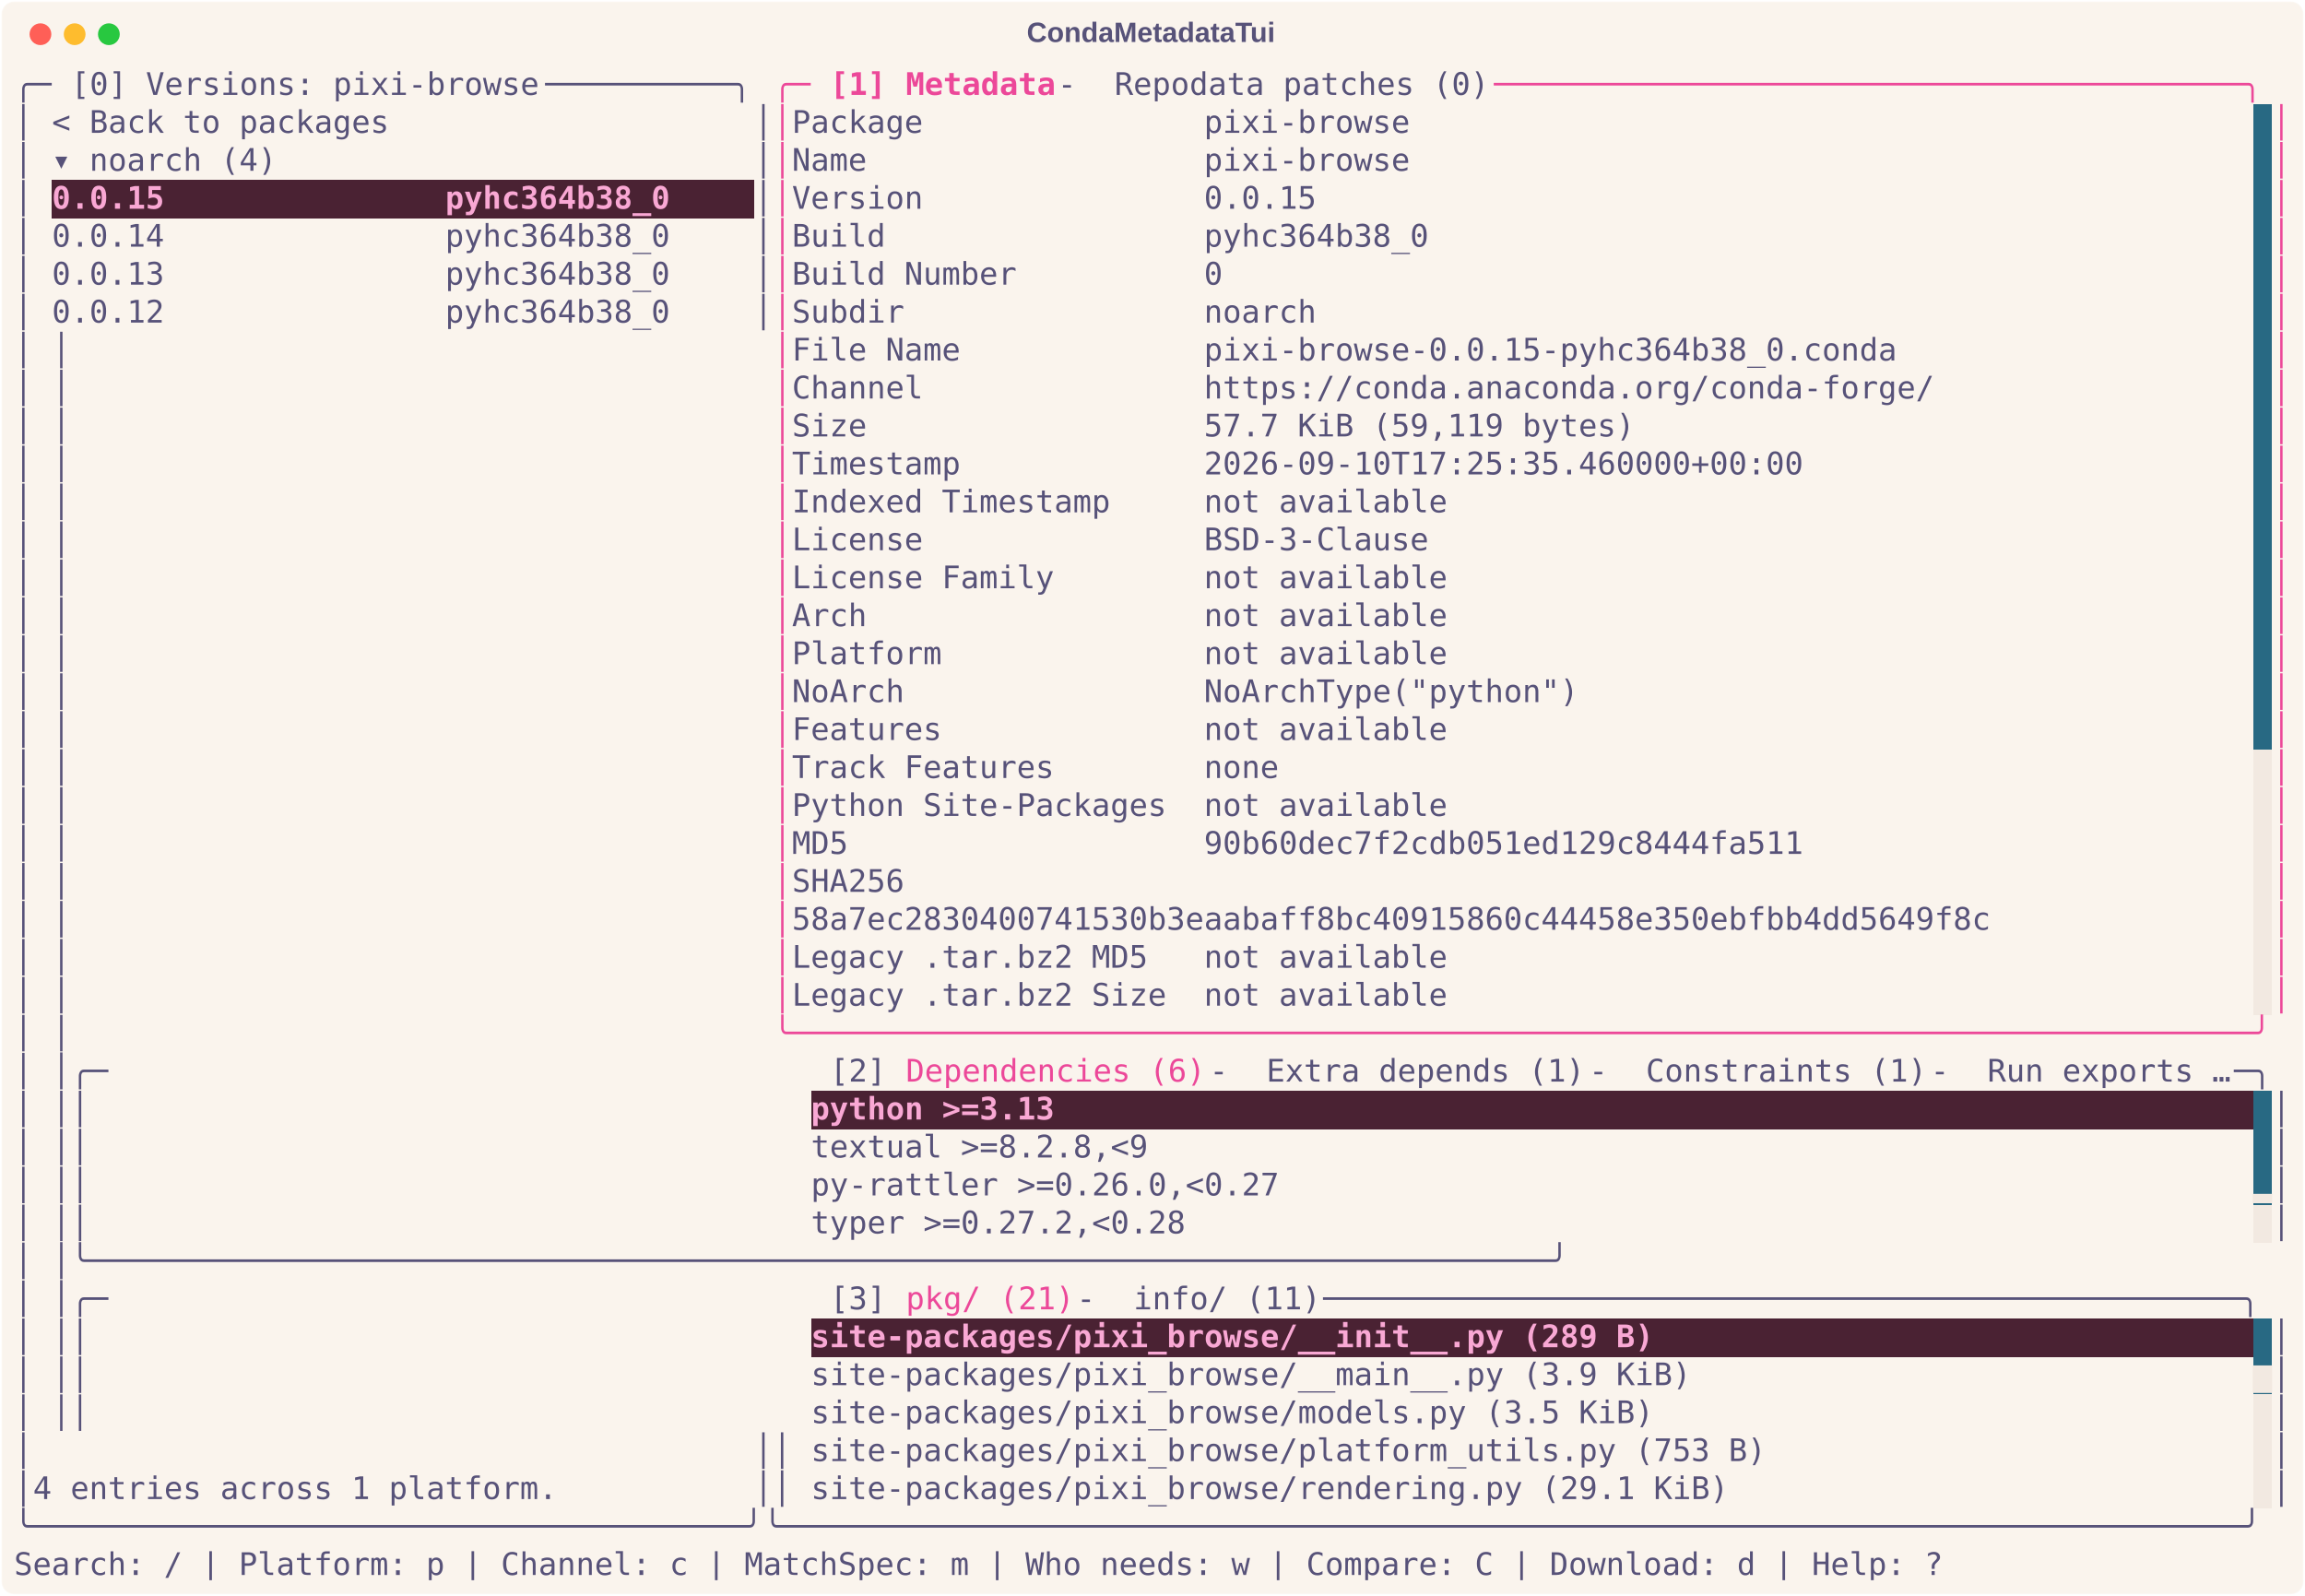
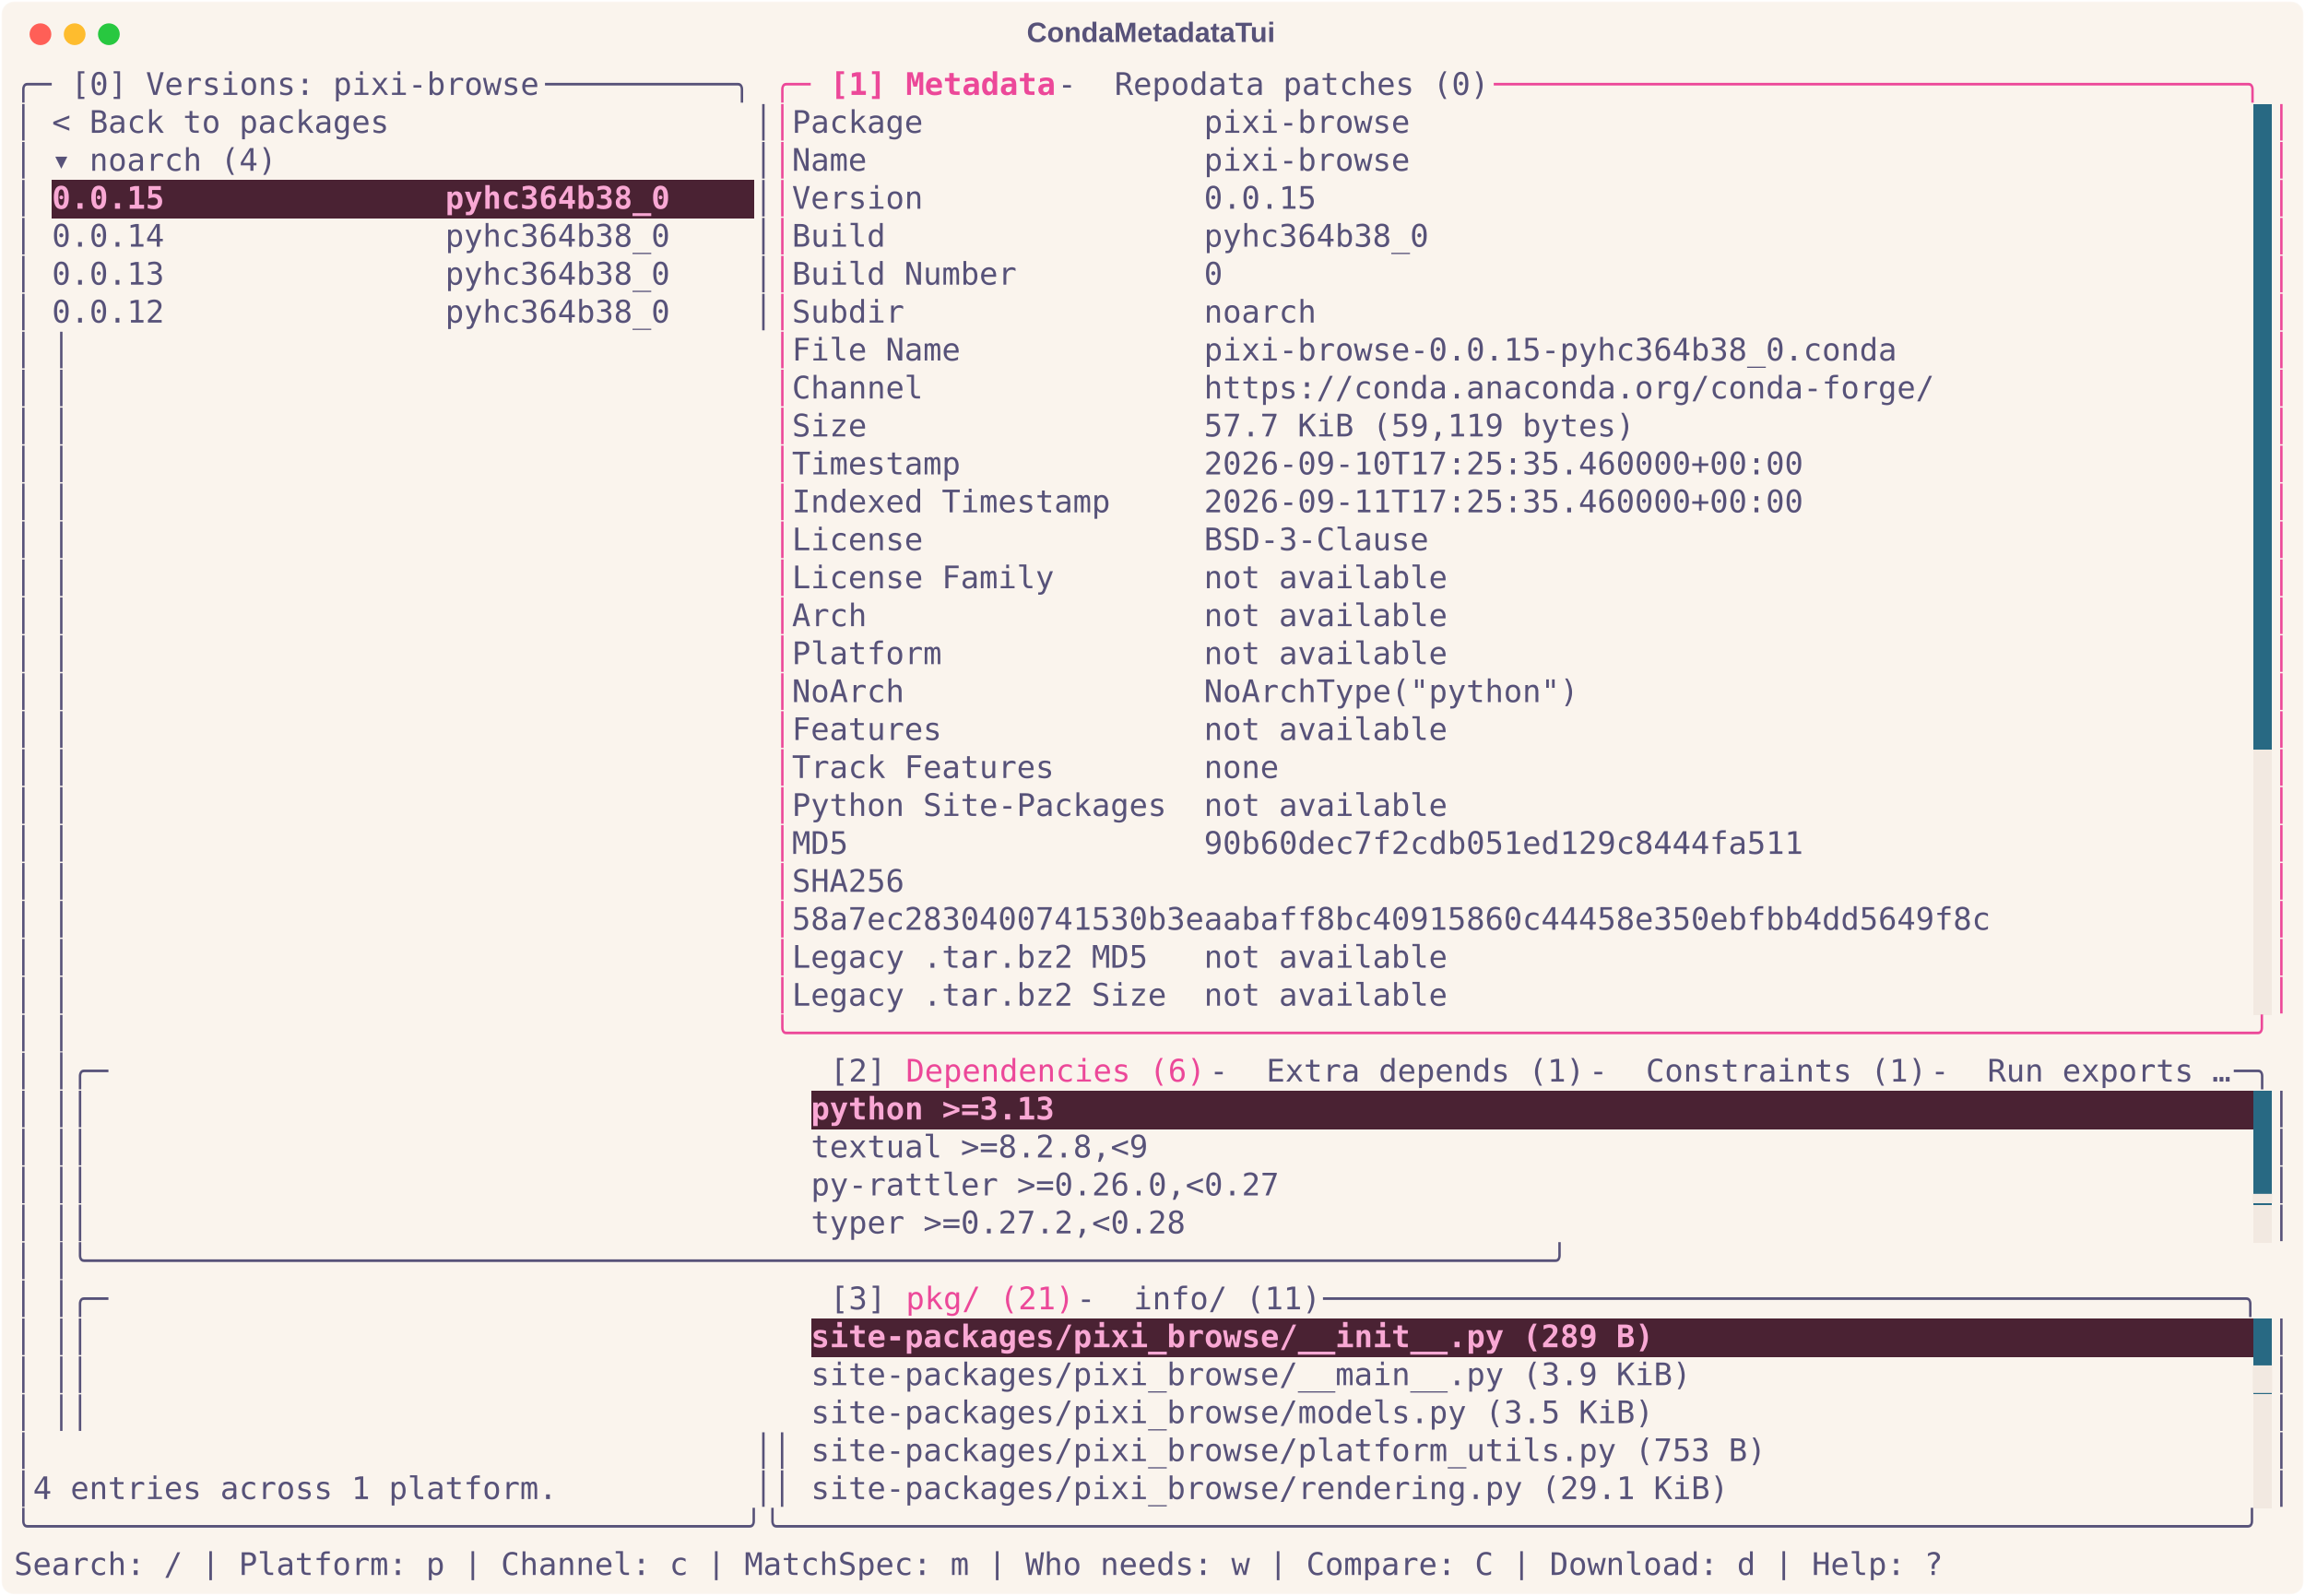
<svg xmlns="http://www.w3.org/2000/svg" class="rich-terminal" viewBox="0 0 1482 1026.0">
  <style>

    @font-face {
        font-family: "Fira Code";
        src: local("FiraCode-Regular"),
                url("https://cdnjs.cloudflare.com/ajax/libs/firacode/6.2.0/woff2/FiraCode-Regular.woff2") format("woff2"),
                url("https://cdnjs.cloudflare.com/ajax/libs/firacode/6.2.0/woff/FiraCode-Regular.woff") format("woff");
        font-style: normal;
        font-weight: 400;
    }
    @font-face {
        font-family: "Fira Code";
        src: local("FiraCode-Bold"),
                url("https://cdnjs.cloudflare.com/ajax/libs/firacode/6.2.0/woff2/FiraCode-Bold.woff2") format("woff2"),
                url("https://cdnjs.cloudflare.com/ajax/libs/firacode/6.2.0/woff/FiraCode-Bold.woff") format("woff");
        font-style: bold;
        font-weight: 700;
    }

    .terminal-matrix {
        font-family: Fira Code, monospace;
        font-size: 20px;
        line-height: 24.4px;
        font-variant-east-asian: full-width;
    }

    .terminal-title {
        font-size: 18px;
        font-weight: bold;
        font-family: arial;
    }

    .terminal-r1 { fill: #575279 }
.terminal-r2 { fill: #ec4899 }
.terminal-r3 { fill: #ec4899;font-weight: bold }
.terminal-r4 { fill: #faf4ed }
.terminal-r5 { fill: #f9a8d4;font-weight: bold }
.terminal-r6 { fill: #f2e9e1 }
    </style>
  <defs>
    <clipPath id="terminal-clip-terminal">
      <rect x="0" y="0" width="1463.0" height="975.0" />
    </clipPath>
    <clipPath id="terminal-line-0">
      <rect x="0" y="1.5" width="1464" height="24.65" />
    </clipPath>
    <clipPath id="terminal-line-1">
      <rect x="0" y="25.9" width="1464" height="24.65" />
    </clipPath>
    <clipPath id="terminal-line-2">
      <rect x="0" y="50.3" width="1464" height="24.65" />
    </clipPath>
    <clipPath id="terminal-line-3">
      <rect x="0" y="74.7" width="1464" height="24.65" />
    </clipPath>
    <clipPath id="terminal-line-4">
      <rect x="0" y="99.1" width="1464" height="24.65" />
    </clipPath>
    <clipPath id="terminal-line-5">
      <rect x="0" y="123.5" width="1464" height="24.65" />
    </clipPath>
    <clipPath id="terminal-line-6">
      <rect x="0" y="147.9" width="1464" height="24.65" />
    </clipPath>
    <clipPath id="terminal-line-7">
      <rect x="0" y="172.3" width="1464" height="24.65" />
    </clipPath>
    <clipPath id="terminal-line-8">
      <rect x="0" y="196.7" width="1464" height="24.65" />
    </clipPath>
    <clipPath id="terminal-line-9">
      <rect x="0" y="221.1" width="1464" height="24.65" />
    </clipPath>
    <clipPath id="terminal-line-10">
      <rect x="0" y="245.5" width="1464" height="24.65" />
    </clipPath>
    <clipPath id="terminal-line-11">
      <rect x="0" y="269.9" width="1464" height="24.65" />
    </clipPath>
    <clipPath id="terminal-line-12">
      <rect x="0" y="294.3" width="1464" height="24.65" />
    </clipPath>
    <clipPath id="terminal-line-13">
      <rect x="0" y="318.7" width="1464" height="24.65" />
    </clipPath>
    <clipPath id="terminal-line-14">
      <rect x="0" y="343.1" width="1464" height="24.65" />
    </clipPath>
    <clipPath id="terminal-line-15">
      <rect x="0" y="367.5" width="1464" height="24.65" />
    </clipPath>
    <clipPath id="terminal-line-16">
      <rect x="0" y="391.9" width="1464" height="24.65" />
    </clipPath>
    <clipPath id="terminal-line-17">
      <rect x="0" y="416.3" width="1464" height="24.65" />
    </clipPath>
    <clipPath id="terminal-line-18">
      <rect x="0" y="440.7" width="1464" height="24.65" />
    </clipPath>
    <clipPath id="terminal-line-19">
      <rect x="0" y="465.1" width="1464" height="24.65" />
    </clipPath>
    <clipPath id="terminal-line-20">
      <rect x="0" y="489.5" width="1464" height="24.65" />
    </clipPath>
    <clipPath id="terminal-line-21">
      <rect x="0" y="513.9" width="1464" height="24.65" />
    </clipPath>
    <clipPath id="terminal-line-22">
      <rect x="0" y="538.3" width="1464" height="24.65" />
    </clipPath>
    <clipPath id="terminal-line-23">
      <rect x="0" y="562.7" width="1464" height="24.65" />
    </clipPath>
    <clipPath id="terminal-line-24">
      <rect x="0" y="587.1" width="1464" height="24.65" />
    </clipPath>
    <clipPath id="terminal-line-25">
      <rect x="0" y="611.5" width="1464" height="24.65" />
    </clipPath>
    <clipPath id="terminal-line-26">
      <rect x="0" y="635.9" width="1464" height="24.65" />
    </clipPath>
    <clipPath id="terminal-line-27">
      <rect x="0" y="660.3" width="1464" height="24.65" />
    </clipPath>
    <clipPath id="terminal-line-28">
      <rect x="0" y="684.7" width="1464" height="24.65" />
    </clipPath>
    <clipPath id="terminal-line-29">
      <rect x="0" y="709.1" width="1464" height="24.65" />
    </clipPath>
    <clipPath id="terminal-line-30">
      <rect x="0" y="733.5" width="1464" height="24.65" />
    </clipPath>
    <clipPath id="terminal-line-31">
      <rect x="0" y="757.9" width="1464" height="24.65" />
    </clipPath>
    <clipPath id="terminal-line-32">
      <rect x="0" y="782.3" width="1464" height="24.65" />
    </clipPath>
    <clipPath id="terminal-line-33">
      <rect x="0" y="806.7" width="1464" height="24.65" />
    </clipPath>
    <clipPath id="terminal-line-34">
      <rect x="0" y="831.1" width="1464" height="24.65" />
    </clipPath>
    <clipPath id="terminal-line-35">
      <rect x="0" y="855.5" width="1464" height="24.65" />
    </clipPath>
    <clipPath id="terminal-line-36">
      <rect x="0" y="879.9" width="1464" height="24.65" />
    </clipPath>
    <clipPath id="terminal-line-37">
      <rect x="0" y="904.3" width="1464" height="24.65" />
    </clipPath>
    <clipPath id="terminal-line-38">
      <rect x="0" y="928.7" width="1464" height="24.65" />
    </clipPath>
  </defs>
  <rect fill="#faf4ed" stroke="rgba(255,255,255,0.35)" stroke-width="1" x="1" y="1" width="1480" height="1024" rx="8" />
  <text class="terminal-title" fill="#575279" text-anchor="middle" x="740" y="27">CondaMetadataTui</text>
  <g transform="translate(26,22)">
    <circle cx="0" cy="0" r="7" fill="#ff5f57" />
    <circle cx="22" cy="0" r="7" fill="#febc2e" />
    <circle cx="44" cy="0" r="7" fill="#28c840" />
  </g>
  <g transform="translate(9, 41)" clip-path="url(#terminal-clip-terminal)">
    <rect fill="#286983" x="1439.6" y="25.9" width="12.2" height="24.65" shape-rendering="crispEdges" />
    <rect fill="#286983" x="1439.6" y="50.3" width="12.2" height="24.65" shape-rendering="crispEdges" />
    <rect fill="#4a2233" x="24.4" y="74.7" width="402.6" height="24.65" shape-rendering="crispEdges" />
    <rect fill="#4a2233" x="427" y="74.7" width="48.8" height="24.65" shape-rendering="crispEdges" />
    <rect fill="#286983" x="1439.6" y="74.7" width="12.2" height="24.65" shape-rendering="crispEdges" />
    <rect fill="#286983" x="1439.6" y="99.1" width="12.2" height="24.65" shape-rendering="crispEdges" />
    <rect fill="#286983" x="1439.6" y="123.5" width="12.2" height="24.65" shape-rendering="crispEdges" />
    <rect fill="#286983" x="1439.6" y="147.9" width="12.2" height="24.65" shape-rendering="crispEdges" />
    <rect fill="#286983" x="1439.6" y="172.3" width="12.2" height="24.65" shape-rendering="crispEdges" />
    <rect fill="#286983" x="1439.6" y="196.7" width="12.2" height="24.65" shape-rendering="crispEdges" />
    <rect fill="#286983" x="1439.6" y="221.1" width="12.2" height="24.65" shape-rendering="crispEdges" />
    <rect fill="#286983" x="1439.6" y="245.5" width="12.2" height="24.65" shape-rendering="crispEdges" />
    <rect fill="#286983" x="1439.6" y="269.9" width="12.2" height="24.65" shape-rendering="crispEdges" />
    <rect fill="#286983" x="1439.6" y="294.3" width="12.2" height="24.65" shape-rendering="crispEdges" />
    <rect fill="#286983" x="1439.6" y="318.7" width="12.2" height="24.65" shape-rendering="crispEdges" />
    <rect fill="#286983" x="1439.6" y="343.1" width="12.2" height="24.65" shape-rendering="crispEdges" />
    <rect fill="#286983" x="1439.6" y="367.5" width="12.2" height="24.65" shape-rendering="crispEdges" />
    <rect fill="#286983" x="1439.6" y="391.9" width="12.2" height="24.65" shape-rendering="crispEdges" />
    <rect fill="#286983" x="1439.6" y="416.3" width="12.2" height="24.65" shape-rendering="crispEdges" />
    <rect fill="#f2e9e1" x="1439.6" y="440.7" width="12.2" height="24.65" shape-rendering="crispEdges" />
    <rect fill="#f2e9e1" x="1439.6" y="465.1" width="12.2" height="24.65" shape-rendering="crispEdges" />
    <rect fill="#f2e9e1" x="1439.6" y="489.5" width="12.2" height="24.65" shape-rendering="crispEdges" />
    <rect fill="#f2e9e1" x="1439.6" y="513.9" width="12.2" height="24.65" shape-rendering="crispEdges" />
    <rect fill="#f2e9e1" x="1439.6" y="538.3" width="12.2" height="24.65" shape-rendering="crispEdges" />
    <rect fill="#f2e9e1" x="1439.6" y="562.7" width="12.2" height="24.65" shape-rendering="crispEdges" />
    <rect fill="#f2e9e1" x="1439.6" y="587.1" width="12.2" height="24.65" shape-rendering="crispEdges" />
    <rect fill="#4a2233" x="512.4" y="660.3" width="158.6" height="24.65" shape-rendering="crispEdges" />
    <rect fill="#4a2233" x="671" y="660.3" width="768.6" height="24.65" shape-rendering="crispEdges" />
    <rect fill="#286983" x="1439.6" y="660.3" width="12.2" height="24.65" shape-rendering="crispEdges" />
    <rect fill="#286983" x="1439.6" y="684.7" width="12.2" height="24.65" shape-rendering="crispEdges" />
    <rect fill="#286983" x="1439.6" y="709.1" width="12.2" height="24.65" shape-rendering="crispEdges" />
    <rect fill="#f2e9e1" x="1439.6" y="733.5" width="12.2" height="24.65" shape-rendering="crispEdges" />
    <rect fill="#4a2233" x="512.4" y="806.7" width="549" height="24.65" shape-rendering="crispEdges" />
    <rect fill="#4a2233" x="1061.4" y="806.7" width="378.2" height="24.65" shape-rendering="crispEdges" />
    <rect fill="#286983" x="1439.6" y="806.7" width="12.2" height="24.65" shape-rendering="crispEdges" />
    <rect fill="#286983" x="1439.6" y="831.1" width="12.2" height="24.65" shape-rendering="crispEdges" />
    <rect fill="#f2e9e1" x="1439.6" y="855.5" width="12.2" height="24.65" shape-rendering="crispEdges" />
    <rect fill="#f2e9e1" x="1439.6" y="879.9" width="12.2" height="24.65" shape-rendering="crispEdges" />
    <rect fill="#f2e9e1" x="1439.6" y="904.3" width="12.2" height="24.65" shape-rendering="crispEdges" />
    <g class="terminal-matrix">
      <text class="terminal-r1" x="0" y="20" textLength="36.6" clip-path="url(#terminal-line-0)">╭─ </text>
      <text class="terminal-r1" x="36.6" y="20" textLength="305" clip-path="url(#terminal-line-0)">[0] Versions: pixi-browse</text>
      <text class="terminal-r1" x="341.6" y="20" textLength="146.4" clip-path="url(#terminal-line-0)"> ──────────╮</text>
      <text class="terminal-r2" x="488" y="20" textLength="36.6" clip-path="url(#terminal-line-0)">╭─ </text>
      <text class="terminal-r3" x="524.6" y="20" textLength="48.8" clip-path="url(#terminal-line-0)">[1] </text>
      <text class="terminal-r3" x="573.4" y="20" textLength="97.6" clip-path="url(#terminal-line-0)">Metadata</text>
      <text class="terminal-r1" x="671" y="20" textLength="36.6" clip-path="url(#terminal-line-0)"> - </text>
      <text class="terminal-r1" x="707.6" y="20" textLength="244" clip-path="url(#terminal-line-0)">Repodata patches (0)</text>
      <text class="terminal-r2" x="951.6" y="20" textLength="512.4" clip-path="url(#terminal-line-0)"> ────────────────────────────────────────╮</text>
      <text class="terminal-r1" x="1464" y="20" textLength="12.2" clip-path="url(#terminal-line-0)">
</text>
      <text class="terminal-r1" x="0" y="44.4" textLength="12.2" clip-path="url(#terminal-line-1)">│</text>
      <text class="terminal-r1" x="24.4" y="44.4" textLength="219.6" clip-path="url(#terminal-line-1)">&lt; Back to packages</text>
      <text class="terminal-r1" x="475.8" y="44.4" textLength="12.2" clip-path="url(#terminal-line-1)">│</text>
      <text class="terminal-r2" x="488" y="44.4" textLength="12.2" clip-path="url(#terminal-line-1)">│</text>
      <text class="terminal-r1" x="500.2" y="44.4" textLength="402.6" clip-path="url(#terminal-line-1)">Package               pixi-browse</text>
      <text class="terminal-r2" x="1451.8" y="44.4" textLength="12.2" clip-path="url(#terminal-line-1)">│</text>
      <text class="terminal-r1" x="1464" y="44.4" textLength="12.2" clip-path="url(#terminal-line-1)">
</text>
      <text class="terminal-r1" x="0" y="68.8" textLength="12.2" clip-path="url(#terminal-line-2)">│</text>
      <text class="terminal-r1" x="24.4" y="68.8" textLength="146.4" clip-path="url(#terminal-line-2)">▾ noarch (4)</text>
      <text class="terminal-r1" x="475.8" y="68.8" textLength="12.2" clip-path="url(#terminal-line-2)">│</text>
      <text class="terminal-r2" x="488" y="68.8" textLength="12.2" clip-path="url(#terminal-line-2)">│</text>
      <text class="terminal-r1" x="500.2" y="68.8" textLength="402.6" clip-path="url(#terminal-line-2)">Name                  pixi-browse</text>
      <text class="terminal-r2" x="1451.8" y="68.8" textLength="12.2" clip-path="url(#terminal-line-2)">│</text>
      <text class="terminal-r1" x="1464" y="68.8" textLength="12.2" clip-path="url(#terminal-line-2)">
</text>
      <text class="terminal-r1" x="0" y="93.2" textLength="12.2" clip-path="url(#terminal-line-3)">│</text>
      <text class="terminal-r5" x="24.4" y="93.2" textLength="402.6" clip-path="url(#terminal-line-3)">0.0.15               pyhc364b38_0</text>
      <text class="terminal-r1" x="475.8" y="93.2" textLength="12.2" clip-path="url(#terminal-line-3)">│</text>
      <text class="terminal-r2" x="488" y="93.2" textLength="12.2" clip-path="url(#terminal-line-3)">│</text>
      <text class="terminal-r1" x="500.2" y="93.2" textLength="341.6" clip-path="url(#terminal-line-3)">Version               0.0.15</text>
      <text class="terminal-r2" x="1451.8" y="93.2" textLength="12.2" clip-path="url(#terminal-line-3)">│</text>
      <text class="terminal-r1" x="1464" y="93.2" textLength="12.2" clip-path="url(#terminal-line-3)">
</text>
      <text class="terminal-r1" x="0" y="117.6" textLength="12.2" clip-path="url(#terminal-line-4)">│</text>
      <text class="terminal-r1" x="24.4" y="117.6" textLength="402.6" clip-path="url(#terminal-line-4)">0.0.14               pyhc364b38_0</text>
      <text class="terminal-r1" x="475.8" y="117.6" textLength="12.2" clip-path="url(#terminal-line-4)">│</text>
      <text class="terminal-r2" x="488" y="117.6" textLength="12.2" clip-path="url(#terminal-line-4)">│</text>
      <text class="terminal-r1" x="500.2" y="117.6" textLength="414.8" clip-path="url(#terminal-line-4)">Build                 pyhc364b38_0</text>
      <text class="terminal-r2" x="1451.8" y="117.6" textLength="12.2" clip-path="url(#terminal-line-4)">│</text>
      <text class="terminal-r1" x="1464" y="117.6" textLength="12.2" clip-path="url(#terminal-line-4)">
</text>
      <text class="terminal-r1" x="0" y="142" textLength="12.2" clip-path="url(#terminal-line-5)">│</text>
      <text class="terminal-r1" x="24.4" y="142" textLength="402.6" clip-path="url(#terminal-line-5)">0.0.13               pyhc364b38_0</text>
      <text class="terminal-r1" x="475.8" y="142" textLength="12.2" clip-path="url(#terminal-line-5)">│</text>
      <text class="terminal-r2" x="488" y="142" textLength="12.2" clip-path="url(#terminal-line-5)">│</text>
      <text class="terminal-r1" x="500.2" y="142" textLength="280.6" clip-path="url(#terminal-line-5)">Build Number          0</text>
      <text class="terminal-r2" x="1451.8" y="142" textLength="12.2" clip-path="url(#terminal-line-5)">│</text>
      <text class="terminal-r1" x="1464" y="142" textLength="12.2" clip-path="url(#terminal-line-5)">
</text>
      <text class="terminal-r1" x="0" y="166.4" textLength="12.2" clip-path="url(#terminal-line-6)">│</text>
      <text class="terminal-r1" x="24.4" y="166.4" textLength="402.6" clip-path="url(#terminal-line-6)">0.0.12               pyhc364b38_0</text>
      <text class="terminal-r1" x="475.8" y="166.4" textLength="12.2" clip-path="url(#terminal-line-6)">│</text>
      <text class="terminal-r2" x="488" y="166.4" textLength="12.2" clip-path="url(#terminal-line-6)">│</text>
      <text class="terminal-r1" x="500.2" y="166.4" textLength="341.6" clip-path="url(#terminal-line-6)">Subdir                noarch</text>
      <text class="terminal-r2" x="1451.8" y="166.4" textLength="12.2" clip-path="url(#terminal-line-6)">│</text>
      <text class="terminal-r1" x="1464" y="166.4" textLength="12.2" clip-path="url(#terminal-line-6)">
</text>
      <text class="terminal-r1" x="0" y="190.8" textLength="12.2" clip-path="url(#terminal-line-7)">│</text>
      <text class="terminal-r1" x="24.4" y="190.8" textLength="463.6" clip-path="url(#terminal-line-7)">                                     │</text>
      <text class="terminal-r2" x="488" y="190.8" textLength="12.2" clip-path="url(#terminal-line-7)">│</text>
      <text class="terminal-r1" x="500.2" y="190.8" textLength="719.8" clip-path="url(#terminal-line-7)">File Name             pixi-browse-0.0.15-pyhc364b38_0.conda</text>
      <text class="terminal-r2" x="1451.8" y="190.8" textLength="12.2" clip-path="url(#terminal-line-7)">│</text>
      <text class="terminal-r1" x="1464" y="190.8" textLength="12.2" clip-path="url(#terminal-line-7)">
</text>
      <text class="terminal-r1" x="0" y="215.2" textLength="12.2" clip-path="url(#terminal-line-8)">│</text>
      <text class="terminal-r1" x="24.4" y="215.2" textLength="463.6" clip-path="url(#terminal-line-8)">                                     │</text>
      <text class="terminal-r2" x="488" y="215.2" textLength="12.2" clip-path="url(#terminal-line-8)">│</text>
      <text class="terminal-r1" x="500.2" y="215.2" textLength="744.2" clip-path="url(#terminal-line-8)">Channel               https://conda.anaconda.org/conda-forge/</text>
      <text class="terminal-r2" x="1451.8" y="215.2" textLength="12.2" clip-path="url(#terminal-line-8)">│</text>
      <text class="terminal-r1" x="1464" y="215.2" textLength="12.2" clip-path="url(#terminal-line-8)">
</text>
      <text class="terminal-r1" x="0" y="239.6" textLength="12.2" clip-path="url(#terminal-line-9)">│</text>
      <text class="terminal-r1" x="24.4" y="239.6" textLength="463.6" clip-path="url(#terminal-line-9)">                                     │</text>
      <text class="terminal-r2" x="488" y="239.6" textLength="12.2" clip-path="url(#terminal-line-9)">│</text>
      <text class="terminal-r1" x="500.2" y="239.6" textLength="549" clip-path="url(#terminal-line-9)">Size                  57.7 KiB (59,119 bytes)</text>
      <text class="terminal-r2" x="1451.8" y="239.6" textLength="12.2" clip-path="url(#terminal-line-9)">│</text>
      <text class="terminal-r1" x="1464" y="239.6" textLength="12.2" clip-path="url(#terminal-line-9)">
</text>
      <text class="terminal-r1" x="0" y="264" textLength="12.2" clip-path="url(#terminal-line-10)">│</text>
      <text class="terminal-r1" x="24.4" y="264" textLength="463.6" clip-path="url(#terminal-line-10)">                                     │</text>
      <text class="terminal-r2" x="488" y="264" textLength="12.2" clip-path="url(#terminal-line-10)">│</text>
      <text class="terminal-r1" x="500.2" y="264" textLength="658.8" clip-path="url(#terminal-line-10)">Timestamp             2026-09-10T17:25:35.460000+00:00</text>
      <text class="terminal-r2" x="1451.8" y="264" textLength="12.2" clip-path="url(#terminal-line-10)">│</text>
      <text class="terminal-r1" x="1464" y="264" textLength="12.2" clip-path="url(#terminal-line-10)">
</text>
      <text class="terminal-r1" x="0" y="288.4" textLength="12.2" clip-path="url(#terminal-line-11)">│</text>
      <text class="terminal-r1" x="24.4" y="288.4" textLength="463.6" clip-path="url(#terminal-line-11)">                                     │</text>
      <text class="terminal-r2" x="488" y="288.4" textLength="12.2" clip-path="url(#terminal-line-11)">│</text>
-       <text class="terminal-r1" x="500.2" y="288.4" textLength="427" clip-path="url(#terminal-line-11)">Indexed Timestamp     not available</text>
+       <text class="terminal-r1" x="500.2" y="288.4" textLength="658.8" clip-path="url(#terminal-line-11)">Indexed Timestamp     2026-09-11T17:25:35.460000+00:00</text>
      <text class="terminal-r2" x="1451.8" y="288.4" textLength="12.2" clip-path="url(#terminal-line-11)">│</text>
      <text class="terminal-r1" x="1464" y="288.4" textLength="12.2" clip-path="url(#terminal-line-11)">
</text>
      <text class="terminal-r1" x="0" y="312.8" textLength="12.2" clip-path="url(#terminal-line-12)">│</text>
      <text class="terminal-r1" x="24.4" y="312.8" textLength="463.6" clip-path="url(#terminal-line-12)">                                     │</text>
      <text class="terminal-r2" x="488" y="312.8" textLength="12.2" clip-path="url(#terminal-line-12)">│</text>
      <text class="terminal-r1" x="500.2" y="312.8" textLength="414.8" clip-path="url(#terminal-line-12)">License               BSD-3-Clause</text>
      <text class="terminal-r2" x="1451.8" y="312.8" textLength="12.2" clip-path="url(#terminal-line-12)">│</text>
      <text class="terminal-r1" x="1464" y="312.8" textLength="12.2" clip-path="url(#terminal-line-12)">
</text>
      <text class="terminal-r1" x="0" y="337.2" textLength="12.2" clip-path="url(#terminal-line-13)">│</text>
      <text class="terminal-r1" x="24.4" y="337.2" textLength="463.6" clip-path="url(#terminal-line-13)">                                     │</text>
      <text class="terminal-r2" x="488" y="337.2" textLength="12.2" clip-path="url(#terminal-line-13)">│</text>
      <text class="terminal-r1" x="500.2" y="337.2" textLength="427" clip-path="url(#terminal-line-13)">License Family        not available</text>
      <text class="terminal-r2" x="1451.8" y="337.2" textLength="12.2" clip-path="url(#terminal-line-13)">│</text>
      <text class="terminal-r1" x="1464" y="337.2" textLength="12.2" clip-path="url(#terminal-line-13)">
</text>
      <text class="terminal-r1" x="0" y="361.6" textLength="12.2" clip-path="url(#terminal-line-14)">│</text>
      <text class="terminal-r1" x="24.4" y="361.6" textLength="463.6" clip-path="url(#terminal-line-14)">                                     │</text>
      <text class="terminal-r2" x="488" y="361.6" textLength="12.2" clip-path="url(#terminal-line-14)">│</text>
      <text class="terminal-r1" x="500.2" y="361.6" textLength="427" clip-path="url(#terminal-line-14)">Arch                  not available</text>
      <text class="terminal-r2" x="1451.8" y="361.6" textLength="12.2" clip-path="url(#terminal-line-14)">│</text>
      <text class="terminal-r1" x="1464" y="361.6" textLength="12.2" clip-path="url(#terminal-line-14)">
</text>
      <text class="terminal-r1" x="0" y="386" textLength="12.2" clip-path="url(#terminal-line-15)">│</text>
      <text class="terminal-r1" x="24.4" y="386" textLength="463.6" clip-path="url(#terminal-line-15)">                                     │</text>
      <text class="terminal-r2" x="488" y="386" textLength="12.2" clip-path="url(#terminal-line-15)">│</text>
      <text class="terminal-r1" x="500.2" y="386" textLength="427" clip-path="url(#terminal-line-15)">Platform              not available</text>
      <text class="terminal-r2" x="1451.8" y="386" textLength="12.2" clip-path="url(#terminal-line-15)">│</text>
      <text class="terminal-r1" x="1464" y="386" textLength="12.2" clip-path="url(#terminal-line-15)">
</text>
      <text class="terminal-r1" x="0" y="410.4" textLength="12.2" clip-path="url(#terminal-line-16)">│</text>
      <text class="terminal-r1" x="24.4" y="410.4" textLength="463.6" clip-path="url(#terminal-line-16)">                                     │</text>
      <text class="terminal-r2" x="488" y="410.4" textLength="12.2" clip-path="url(#terminal-line-16)">│</text>
      <text class="terminal-r1" x="500.2" y="410.4" textLength="512.4" clip-path="url(#terminal-line-16)">NoArch                NoArchType("python")</text>
      <text class="terminal-r2" x="1451.8" y="410.4" textLength="12.2" clip-path="url(#terminal-line-16)">│</text>
      <text class="terminal-r1" x="1464" y="410.4" textLength="12.2" clip-path="url(#terminal-line-16)">
</text>
      <text class="terminal-r1" x="0" y="434.8" textLength="12.2" clip-path="url(#terminal-line-17)">│</text>
      <text class="terminal-r1" x="24.4" y="434.8" textLength="463.6" clip-path="url(#terminal-line-17)">                                     │</text>
      <text class="terminal-r2" x="488" y="434.8" textLength="12.2" clip-path="url(#terminal-line-17)">│</text>
      <text class="terminal-r1" x="500.2" y="434.8" textLength="427" clip-path="url(#terminal-line-17)">Features              not available</text>
      <text class="terminal-r2" x="1451.8" y="434.8" textLength="12.2" clip-path="url(#terminal-line-17)">│</text>
      <text class="terminal-r1" x="1464" y="434.8" textLength="12.2" clip-path="url(#terminal-line-17)">
</text>
      <text class="terminal-r1" x="0" y="459.2" textLength="12.2" clip-path="url(#terminal-line-18)">│</text>
      <text class="terminal-r1" x="24.4" y="459.2" textLength="463.6" clip-path="url(#terminal-line-18)">                                     │</text>
      <text class="terminal-r2" x="488" y="459.2" textLength="12.2" clip-path="url(#terminal-line-18)">│</text>
      <text class="terminal-r1" x="500.2" y="459.2" textLength="317.2" clip-path="url(#terminal-line-18)">Track Features        none</text>
      <text class="terminal-r2" x="1451.8" y="459.2" textLength="12.2" clip-path="url(#terminal-line-18)">│</text>
      <text class="terminal-r1" x="1464" y="459.2" textLength="12.2" clip-path="url(#terminal-line-18)">
</text>
      <text class="terminal-r1" x="0" y="483.6" textLength="12.2" clip-path="url(#terminal-line-19)">│</text>
      <text class="terminal-r1" x="24.4" y="483.6" textLength="463.6" clip-path="url(#terminal-line-19)">                                     │</text>
      <text class="terminal-r2" x="488" y="483.6" textLength="12.2" clip-path="url(#terminal-line-19)">│</text>
      <text class="terminal-r1" x="500.2" y="483.6" textLength="427" clip-path="url(#terminal-line-19)">Python Site-Packages  not available</text>
      <text class="terminal-r2" x="1451.8" y="483.6" textLength="12.2" clip-path="url(#terminal-line-19)">│</text>
      <text class="terminal-r1" x="1464" y="483.6" textLength="12.2" clip-path="url(#terminal-line-19)">
</text>
      <text class="terminal-r1" x="0" y="508" textLength="12.2" clip-path="url(#terminal-line-20)">│</text>
      <text class="terminal-r1" x="24.4" y="508" textLength="463.6" clip-path="url(#terminal-line-20)">                                     │</text>
      <text class="terminal-r2" x="488" y="508" textLength="12.2" clip-path="url(#terminal-line-20)">│</text>
      <text class="terminal-r1" x="500.2" y="508" textLength="658.8" clip-path="url(#terminal-line-20)">MD5                   90b60dec7f2cdb051ed129c8444fa511</text>
      <text class="terminal-r2" x="1451.8" y="508" textLength="12.2" clip-path="url(#terminal-line-20)">│</text>
      <text class="terminal-r1" x="1464" y="508" textLength="12.2" clip-path="url(#terminal-line-20)">
</text>
      <text class="terminal-r1" x="0" y="532.4" textLength="12.2" clip-path="url(#terminal-line-21)">│</text>
      <text class="terminal-r1" x="24.4" y="532.4" textLength="463.6" clip-path="url(#terminal-line-21)">                                     │</text>
      <text class="terminal-r2" x="488" y="532.4" textLength="12.2" clip-path="url(#terminal-line-21)">│</text>
      <text class="terminal-r1" x="500.2" y="532.4" textLength="73.2" clip-path="url(#terminal-line-21)">SHA256</text>
      <text class="terminal-r2" x="1451.8" y="532.4" textLength="12.2" clip-path="url(#terminal-line-21)">│</text>
      <text class="terminal-r1" x="1464" y="532.4" textLength="12.2" clip-path="url(#terminal-line-21)">
</text>
      <text class="terminal-r1" x="0" y="556.8" textLength="12.2" clip-path="url(#terminal-line-22)">│</text>
      <text class="terminal-r1" x="24.4" y="556.8" textLength="463.6" clip-path="url(#terminal-line-22)">                                     │</text>
      <text class="terminal-r2" x="488" y="556.8" textLength="12.2" clip-path="url(#terminal-line-22)">│</text>
      <text class="terminal-r1" x="500.2" y="556.8" textLength="780.8" clip-path="url(#terminal-line-22)">58a7ec2830400741530b3eaabaff8bc40915860c44458e350ebfbb4dd5649f8c</text>
      <text class="terminal-r2" x="1451.8" y="556.8" textLength="12.2" clip-path="url(#terminal-line-22)">│</text>
      <text class="terminal-r1" x="1464" y="556.8" textLength="12.2" clip-path="url(#terminal-line-22)">
</text>
      <text class="terminal-r1" x="0" y="581.2" textLength="12.2" clip-path="url(#terminal-line-23)">│</text>
      <text class="terminal-r1" x="24.4" y="581.2" textLength="463.6" clip-path="url(#terminal-line-23)">                                     │</text>
      <text class="terminal-r2" x="488" y="581.2" textLength="12.2" clip-path="url(#terminal-line-23)">│</text>
      <text class="terminal-r1" x="500.2" y="581.2" textLength="427" clip-path="url(#terminal-line-23)">Legacy .tar.bz2 MD5   not available</text>
      <text class="terminal-r2" x="1451.8" y="581.2" textLength="12.2" clip-path="url(#terminal-line-23)">│</text>
      <text class="terminal-r1" x="1464" y="581.2" textLength="12.2" clip-path="url(#terminal-line-23)">
</text>
      <text class="terminal-r1" x="0" y="605.6" textLength="12.2" clip-path="url(#terminal-line-24)">│</text>
      <text class="terminal-r1" x="24.4" y="605.6" textLength="463.6" clip-path="url(#terminal-line-24)">                                     │</text>
      <text class="terminal-r2" x="488" y="605.6" textLength="12.2" clip-path="url(#terminal-line-24)">│</text>
      <text class="terminal-r1" x="500.2" y="605.6" textLength="427" clip-path="url(#terminal-line-24)">Legacy .tar.bz2 Size  not available</text>
      <text class="terminal-r2" x="1451.8" y="605.6" textLength="12.2" clip-path="url(#terminal-line-24)">│</text>
      <text class="terminal-r1" x="1464" y="605.6" textLength="12.2" clip-path="url(#terminal-line-24)">
</text>
      <text class="terminal-r1" x="0" y="630" textLength="12.2" clip-path="url(#terminal-line-25)">│</text>
      <text class="terminal-r1" x="24.4" y="630" textLength="463.6" clip-path="url(#terminal-line-25)">                                     │</text>
      <text class="terminal-r2" x="488" y="630" textLength="976" clip-path="url(#terminal-line-25)">╰──────────────────────────────────────────────────────────────────────────────╯</text>
      <text class="terminal-r1" x="1464" y="630" textLength="12.2" clip-path="url(#terminal-line-25)">
</text>
      <text class="terminal-r1" x="0" y="654.4" textLength="12.2" clip-path="url(#terminal-line-26)">│</text>
      <text class="terminal-r1" x="24.4" y="654.4" textLength="500.2" clip-path="url(#terminal-line-26)">                                     │╭─ </text>
      <text class="terminal-r1" x="524.6" y="654.4" textLength="48.8" clip-path="url(#terminal-line-26)">[2] </text>
      <text class="terminal-r2" x="573.4" y="654.4" textLength="195.2" clip-path="url(#terminal-line-26)">Dependencies (6)</text>
      <text class="terminal-r1" x="768.6" y="654.4" textLength="36.6" clip-path="url(#terminal-line-26)"> - </text>
      <text class="terminal-r1" x="805.2" y="654.4" textLength="207.4" clip-path="url(#terminal-line-26)">Extra depends (1)</text>
      <text class="terminal-r1" x="1012.6" y="654.4" textLength="36.6" clip-path="url(#terminal-line-26)"> - </text>
      <text class="terminal-r1" x="1049.2" y="654.4" textLength="183" clip-path="url(#terminal-line-26)">Constraints (1)</text>
      <text class="terminal-r1" x="1232.2" y="654.4" textLength="36.6" clip-path="url(#terminal-line-26)"> - </text>
      <text class="terminal-r1" x="1268.8" y="654.4" textLength="158.6" clip-path="url(#terminal-line-26)">Run exports …</text>
      <text class="terminal-r1" x="1427.4" y="654.4" textLength="36.6" clip-path="url(#terminal-line-26)"> ─╮</text>
      <text class="terminal-r1" x="1464" y="654.4" textLength="12.2" clip-path="url(#terminal-line-26)">
</text>
      <text class="terminal-r1" x="0" y="678.8" textLength="12.2" clip-path="url(#terminal-line-27)">│</text>
      <text class="terminal-r1" x="24.4" y="678.8" textLength="475.8" clip-path="url(#terminal-line-27)">                                     ││</text>
      <text class="terminal-r5" x="512.4" y="678.8" textLength="158.6" clip-path="url(#terminal-line-27)">python &gt;=3.13</text>
      <text class="terminal-r1" x="1451.8" y="678.8" textLength="12.2" clip-path="url(#terminal-line-27)">│</text>
      <text class="terminal-r1" x="1464" y="678.8" textLength="12.2" clip-path="url(#terminal-line-27)">
</text>
      <text class="terminal-r1" x="0" y="703.2" textLength="12.2" clip-path="url(#terminal-line-28)">│</text>
      <text class="terminal-r1" x="24.4" y="703.2" textLength="475.8" clip-path="url(#terminal-line-28)">                                     ││</text>
      <text class="terminal-r1" x="512.4" y="703.2" textLength="219.6" clip-path="url(#terminal-line-28)">textual &gt;=8.2.8,&lt;9</text>
      <text class="terminal-r1" x="1451.8" y="703.2" textLength="12.2" clip-path="url(#terminal-line-28)">│</text>
      <text class="terminal-r1" x="1464" y="703.2" textLength="12.2" clip-path="url(#terminal-line-28)">
</text>
      <text class="terminal-r1" x="0" y="727.6" textLength="12.2" clip-path="url(#terminal-line-29)">│</text>
      <text class="terminal-r1" x="24.4" y="727.6" textLength="475.8" clip-path="url(#terminal-line-29)">                                     ││</text>
      <text class="terminal-r1" x="512.4" y="727.6" textLength="305" clip-path="url(#terminal-line-29)">py-rattler &gt;=0.26.0,&lt;0.27</text>
      <text class="terminal-r6" x="1439.6" y="727.6" textLength="12.2" clip-path="url(#terminal-line-29)">▂</text>
      <text class="terminal-r1" x="1451.8" y="727.6" textLength="12.2" clip-path="url(#terminal-line-29)">│</text>
      <text class="terminal-r1" x="1464" y="727.6" textLength="12.2" clip-path="url(#terminal-line-29)">
</text>
      <text class="terminal-r1" x="0" y="752" textLength="12.2" clip-path="url(#terminal-line-30)">│</text>
      <text class="terminal-r1" x="24.4" y="752" textLength="475.8" clip-path="url(#terminal-line-30)">                                     ││</text>
      <text class="terminal-r1" x="512.4" y="752" textLength="244" clip-path="url(#terminal-line-30)">typer &gt;=0.27.2,&lt;0.28</text>
      <text class="terminal-r1" x="1451.8" y="752" textLength="12.2" clip-path="url(#terminal-line-30)">│</text>
      <text class="terminal-r1" x="1464" y="752" textLength="12.2" clip-path="url(#terminal-line-30)">
</text>
      <text class="terminal-r1" x="0" y="776.4" textLength="12.2" clip-path="url(#terminal-line-31)">│</text>
      <text class="terminal-r1" x="24.4" y="776.4" textLength="1439.6" clip-path="url(#terminal-line-31)">                                     │╰──────────────────────────────────────────────────────────────────────────────╯</text>
      <text class="terminal-r1" x="1464" y="776.4" textLength="12.2" clip-path="url(#terminal-line-31)">
</text>
      <text class="terminal-r1" x="0" y="800.8" textLength="12.2" clip-path="url(#terminal-line-32)">│</text>
      <text class="terminal-r1" x="24.4" y="800.8" textLength="500.2" clip-path="url(#terminal-line-32)">                                     │╭─ </text>
      <text class="terminal-r1" x="524.6" y="800.8" textLength="48.8" clip-path="url(#terminal-line-32)">[3] </text>
      <text class="terminal-r2" x="573.4" y="800.8" textLength="109.8" clip-path="url(#terminal-line-32)">pkg/ (21)</text>
      <text class="terminal-r1" x="683.2" y="800.8" textLength="36.6" clip-path="url(#terminal-line-32)"> - </text>
      <text class="terminal-r1" x="719.8" y="800.8" textLength="122" clip-path="url(#terminal-line-32)">info/ (11)</text>
      <text class="terminal-r1" x="841.8" y="800.8" textLength="622.2" clip-path="url(#terminal-line-32)"> ─────────────────────────────────────────────────╮</text>
      <text class="terminal-r1" x="1464" y="800.8" textLength="12.2" clip-path="url(#terminal-line-32)">
</text>
      <text class="terminal-r1" x="0" y="825.2" textLength="12.2" clip-path="url(#terminal-line-33)">│</text>
      <text class="terminal-r1" x="24.4" y="825.2" textLength="475.8" clip-path="url(#terminal-line-33)">                                     ││</text>
      <text class="terminal-r5" x="512.4" y="825.2" textLength="549" clip-path="url(#terminal-line-33)">site-packages/pixi_browse/__init__.py (289 B)</text>
      <text class="terminal-r1" x="1451.8" y="825.2" textLength="12.2" clip-path="url(#terminal-line-33)">│</text>
      <text class="terminal-r1" x="1464" y="825.2" textLength="12.2" clip-path="url(#terminal-line-33)">
</text>
      <text class="terminal-r1" x="0" y="849.6" textLength="12.2" clip-path="url(#terminal-line-34)">│</text>
      <text class="terminal-r1" x="24.4" y="849.6" textLength="475.8" clip-path="url(#terminal-line-34)">                                     ││</text>
      <text class="terminal-r1" x="512.4" y="849.6" textLength="573.4" clip-path="url(#terminal-line-34)">site-packages/pixi_browse/__main__.py (3.9 KiB)</text>
      <text class="terminal-r6" x="1439.6" y="849.6" textLength="12.2" clip-path="url(#terminal-line-34)">▆</text>
      <text class="terminal-r1" x="1451.8" y="849.6" textLength="12.2" clip-path="url(#terminal-line-34)">│</text>
      <text class="terminal-r1" x="1464" y="849.6" textLength="12.2" clip-path="url(#terminal-line-34)">
</text>
      <text class="terminal-r1" x="0" y="874" textLength="12.2" clip-path="url(#terminal-line-35)">│</text>
      <text class="terminal-r1" x="24.4" y="874" textLength="475.8" clip-path="url(#terminal-line-35)">                                     ││</text>
      <text class="terminal-r1" x="512.4" y="874" textLength="549" clip-path="url(#terminal-line-35)">site-packages/pixi_browse/models.py (3.5 KiB)</text>
      <text class="terminal-r1" x="1451.8" y="874" textLength="12.2" clip-path="url(#terminal-line-35)">│</text>
      <text class="terminal-r1" x="1464" y="874" textLength="12.2" clip-path="url(#terminal-line-35)">
</text>
      <text class="terminal-r1" x="0" y="898.4" textLength="12.2" clip-path="url(#terminal-line-36)">│</text>
      <text class="terminal-r1" x="475.8" y="898.4" textLength="24.4" clip-path="url(#terminal-line-36)">││</text>
      <text class="terminal-r1" x="512.4" y="898.4" textLength="622.2" clip-path="url(#terminal-line-36)">site-packages/pixi_browse/platform_utils.py (753 B)</text>
      <text class="terminal-r1" x="1451.8" y="898.4" textLength="12.2" clip-path="url(#terminal-line-36)">│</text>
      <text class="terminal-r1" x="1464" y="898.4" textLength="12.2" clip-path="url(#terminal-line-36)">
</text>
      <text class="terminal-r1" x="0" y="922.8" textLength="12.2" clip-path="url(#terminal-line-37)">│</text>
      <text class="terminal-r1" x="12.2" y="922.8" textLength="341.6" clip-path="url(#terminal-line-37)">4 entries across 1 platform.</text>
      <text class="terminal-r1" x="475.8" y="922.8" textLength="24.4" clip-path="url(#terminal-line-37)">││</text>
      <text class="terminal-r1" x="512.4" y="922.8" textLength="597.8" clip-path="url(#terminal-line-37)">site-packages/pixi_browse/rendering.py (29.1 KiB)</text>
      <text class="terminal-r1" x="1451.8" y="922.8" textLength="12.2" clip-path="url(#terminal-line-37)">│</text>
      <text class="terminal-r1" x="1464" y="922.8" textLength="12.2" clip-path="url(#terminal-line-37)">
</text>
      <text class="terminal-r1" x="0" y="947.2" textLength="1464" clip-path="url(#terminal-line-38)">╰──────────────────────────────────────╯╰──────────────────────────────────────────────────────────────────────────────╯</text>
      <text class="terminal-r1" x="1464" y="947.2" textLength="12.2" clip-path="url(#terminal-line-38)">
</text>
      <text class="terminal-r1" x="0" y="971.6" textLength="1256.6" clip-path="url(#terminal-line-39)">Search: / | Platform: p | Channel: c | MatchSpec: m | Who needs: w | Compare: C | Download: d | Help: ?</text>
    </g>
  </g>
</svg>
